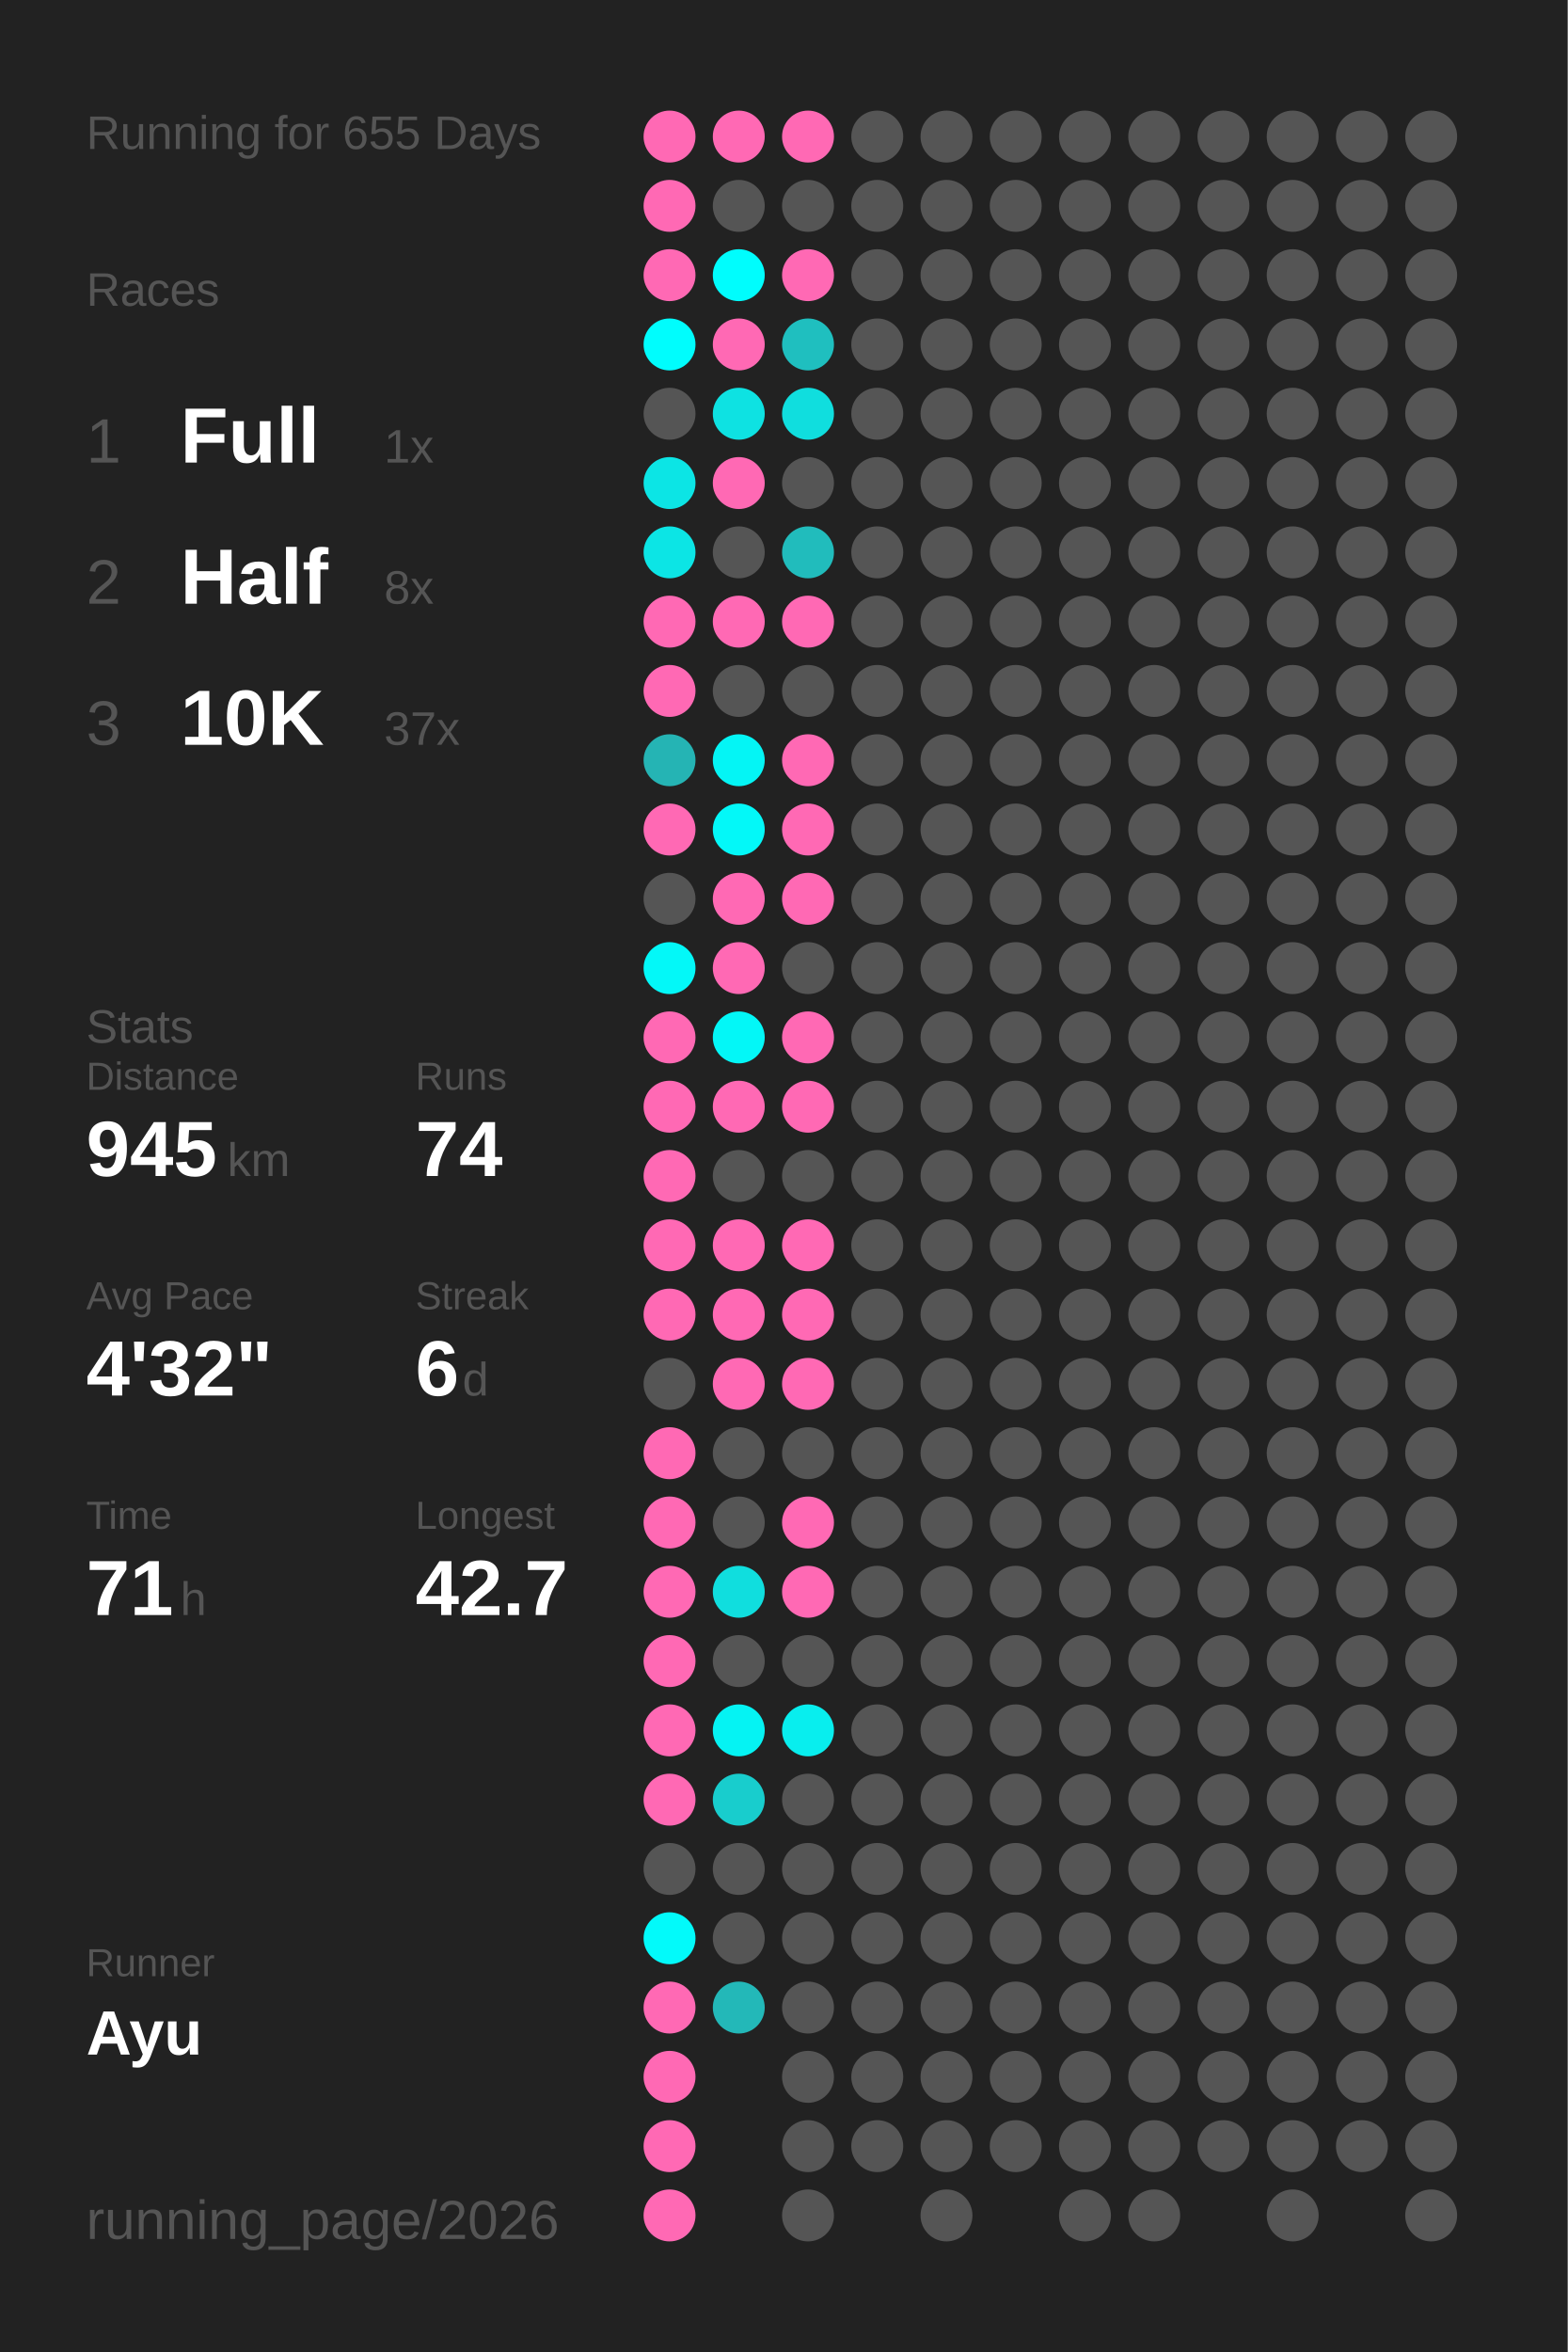
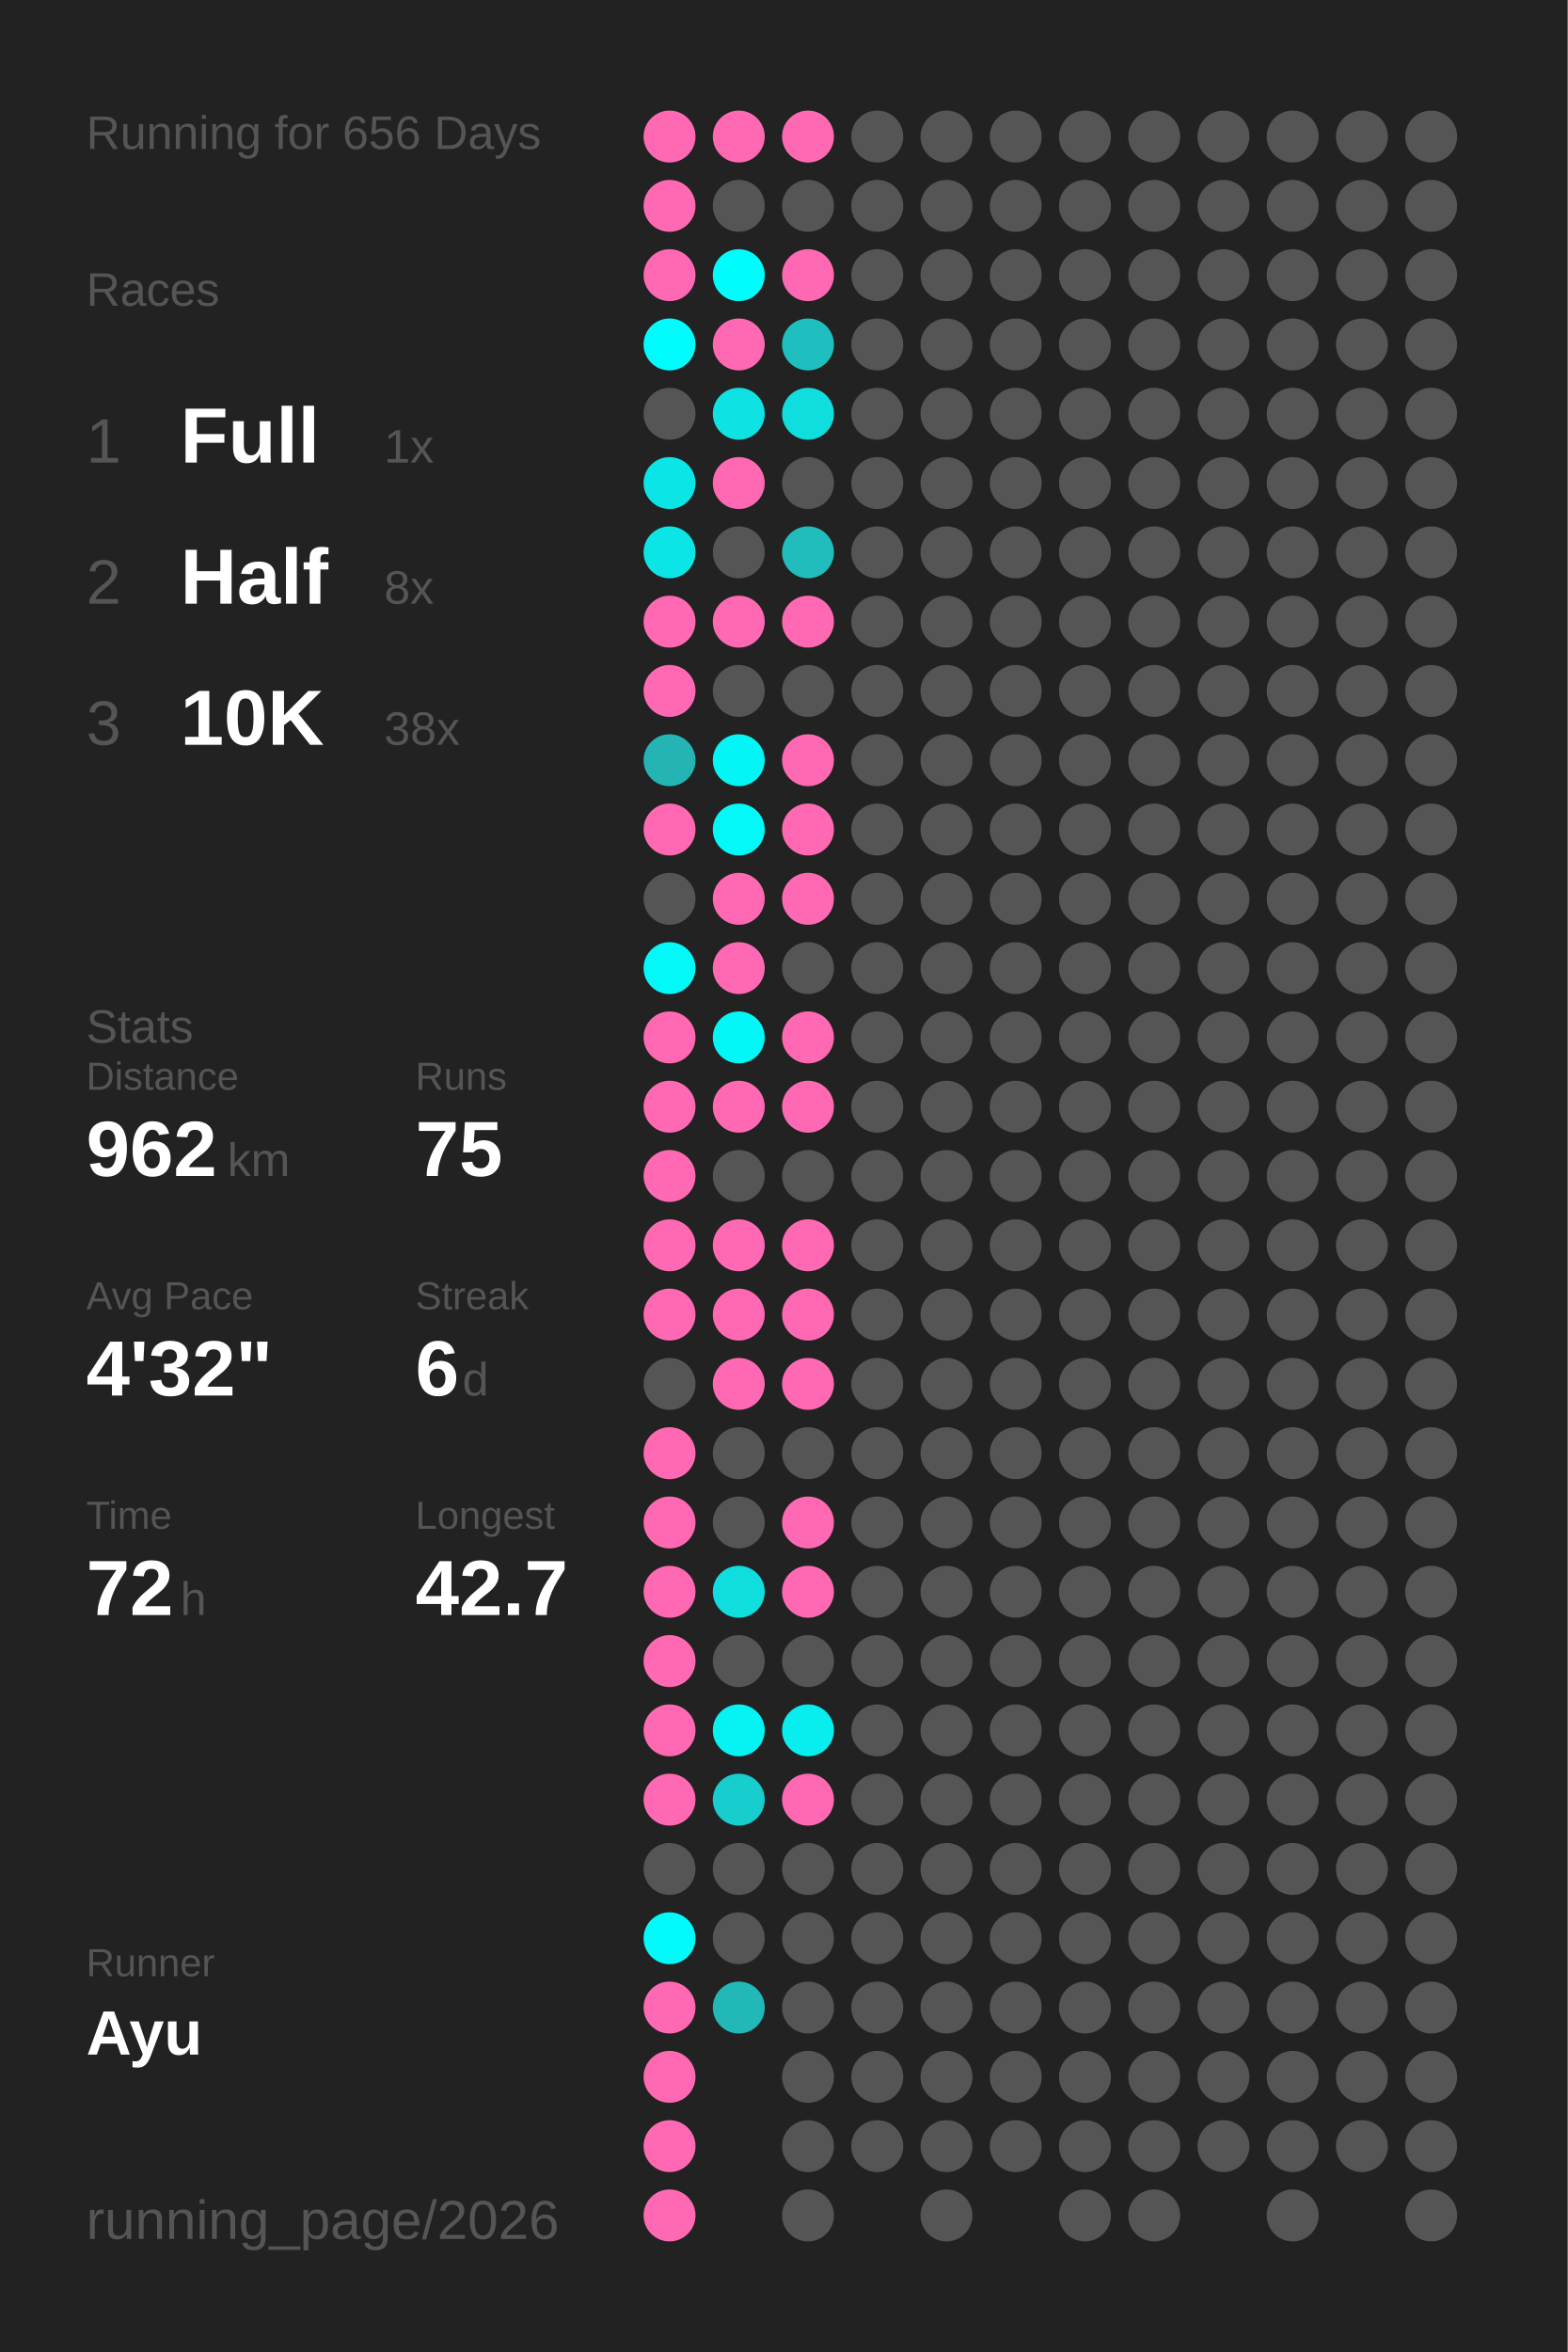
<svg xmlns="http://www.w3.org/2000/svg" baseProfile="full" height="300mm" version="1.1" viewBox="0,0,200,300" width="200mm">
  <defs />
  <rect fill="#222222" height="300" width="200" x="0" y="0" />
-   <text fill="#555555" style="font-size:6px; font-family:Arial;" x="11" y="19">Running for 655 Days</text>
+   <text fill="#555555" style="font-size:6px; font-family:Arial;" x="11" y="19">Running for 656 Days</text>
  <text fill="#555555" style="font-size:6px; font-family:Arial;" x="11" y="39">Races</text>
  <text fill="#555555" style="font-size:8px; font-family:Arial;" x="11" y="59">1</text>
  <text fill="#FFFFFF" style="font-size:10px; font-family:Arial; font-weight:bold;" x="23" y="59">Full</text>
  <text fill="#555555" style="font-size:6px; font-family:Arial;" x="49" y="59">1x</text>
  <text fill="#555555" style="font-size:8px; font-family:Arial;" x="11" y="77">2</text>
  <text fill="#FFFFFF" style="font-size:10px; font-family:Arial; font-weight:bold;" x="23" y="77">Half</text>
  <text fill="#555555" style="font-size:6px; font-family:Arial;" x="49" y="77">8x</text>
  <text fill="#555555" style="font-size:8px; font-family:Arial;" x="11" y="95">3</text>
  <text fill="#FFFFFF" style="font-size:10px; font-family:Arial; font-weight:bold;" x="23" y="95">10K</text>
-   <text fill="#555555" style="font-size:6px; font-family:Arial;" x="49" y="95">37x</text>
+   <text fill="#555555" style="font-size:6px; font-family:Arial;" x="49" y="95">38x</text>
  <text fill="#555555" style="font-size:6px; font-family:Arial;" x="11" y="133">Stats</text>
  <text fill="#555555" style="font-size:5px; font-family:Arial;" x="11" y="139">Distance</text>
-   <text fill="#FFFFFF" style="font-size:10px; font-family:Arial; font-weight:bold;" x="11" y="150">945</text>
+   <text fill="#FFFFFF" style="font-size:10px; font-family:Arial; font-weight:bold;" x="11" y="150">962</text>
  <text fill="#555555" style="font-size:6px; font-family:Arial;" x="29" y="150">km</text>
  <text fill="#555555" style="font-size:5px; font-family:Arial;" x="53" y="139">Runs</text>
-   <text fill="#FFFFFF" style="font-size:10px; font-family:Arial; font-weight:bold;" x="53" y="150">74</text>
+   <text fill="#FFFFFF" style="font-size:10px; font-family:Arial; font-weight:bold;" x="53" y="150">75</text>
  <text fill="#555555" style="font-size:5px; font-family:Arial;" x="11" y="167">Avg Pace</text>
  <text fill="#FFFFFF" style="font-size:10px; font-family:Arial; font-weight:bold;" x="11" y="178">4'32"</text>
  <text fill="#555555" style="font-size:5px; font-family:Arial;" x="53" y="167">Streak</text>
  <text fill="#FFFFFF" style="font-size:10px; font-family:Arial; font-weight:bold;" x="53" y="178">6</text>
  <text fill="#555555" style="font-size:6px; font-family:Arial;" x="59" y="178">d</text>
  <text fill="#555555" style="font-size:5px; font-family:Arial;" x="11" y="195">Time</text>
-   <text fill="#FFFFFF" style="font-size:10px; font-family:Arial; font-weight:bold;" x="11" y="206">71</text>
+   <text fill="#FFFFFF" style="font-size:10px; font-family:Arial; font-weight:bold;" x="11" y="206">72</text>
  <text fill="#555555" style="font-size:6px; font-family:Arial;" x="23" y="206">h</text>
  <text fill="#555555" style="font-size:5px; font-family:Arial;" x="53" y="195">Longest</text>
  <text fill="#FFFFFF" style="font-size:10px; font-family:Arial; font-weight:bold;" x="53" y="206">42.7</text>
  <text fill="#555555" style="font-size:5px; font-family:Arial;" x="11" y="252.065">Runner</text>
  <text fill="#FFFFFF" style="font-size:8px; font-family:Arial; font-weight:bold;" x="11" y="262.065">Ayu</text>
  <text fill="#555555" style="font-size:7px; font-family:Arial;" x="11" y="285.581">running_page/2026</text>
  <circle cx="85.417" cy="17.419" fill="#ff69b4" r="3.312" />
  <circle cx="85.417" cy="26.258" fill="#ff69b4" r="3.312" />
  <circle cx="85.417" cy="35.097" fill="#ff69b4" r="3.312" />
  <circle cx="85.417" cy="43.935" fill="#00fdfd" r="3.312" />
  <circle cx="85.417" cy="52.774" fill="#555555" r="3.312" />
  <circle cx="85.417" cy="61.613" fill="#0ce5e5" r="3.312" />
  <circle cx="85.417" cy="70.452" fill="#0ce5e5" r="3.312" />
  <circle cx="85.417" cy="79.29" fill="#ff69b4" r="3.312" />
  <circle cx="85.417" cy="88.129" fill="#ff69b4" r="3.312" />
  <circle cx="85.417" cy="96.968" fill="#25b4b4" r="3.312" />
  <circle cx="85.417" cy="105.806" fill="#ff69b4" r="3.312" />
  <circle cx="85.417" cy="114.645" fill="#555555" r="3.312" />
  <circle cx="85.417" cy="123.484" fill="#03f8f8" r="3.312" />
  <circle cx="85.417" cy="132.323" fill="#ff69b4" r="3.312" />
  <circle cx="85.417" cy="141.161" fill="#ff69b4" r="3.312" />
  <circle cx="85.417" cy="150" fill="#ff69b4" r="3.312" />
  <circle cx="85.417" cy="158.839" fill="#ff69b4" r="3.312" />
  <circle cx="85.417" cy="167.677" fill="#ff69b4" r="3.312" />
  <circle cx="85.417" cy="176.516" fill="#555555" r="3.312" />
  <circle cx="85.417" cy="185.355" fill="#ff69b4" r="3.312" />
  <circle cx="85.417" cy="194.194" fill="#ff69b4" r="3.312" />
  <circle cx="85.417" cy="203.032" fill="#ff69b4" r="3.312" />
  <circle cx="85.417" cy="211.871" fill="#ff69b4" r="3.312" />
  <circle cx="85.417" cy="220.71" fill="#ff69b4" r="3.312" />
  <circle cx="85.417" cy="229.548" fill="#ff69b4" r="3.312" />
  <circle cx="85.417" cy="238.387" fill="#555555" r="3.312" />
  <circle cx="85.417" cy="247.226" fill="#02fafa" r="3.312" />
  <circle cx="85.417" cy="256.065" fill="#ff69b4" r="3.312" />
  <circle cx="85.417" cy="264.903" fill="#ff69b4" r="3.312" />
  <circle cx="85.417" cy="273.742" fill="#ff69b4" r="3.312" />
  <circle cx="85.417" cy="282.581" fill="#ff69b4" r="3.312" />
  <circle cx="94.25" cy="17.419" fill="#ff69b4" r="3.312" />
  <circle cx="94.25" cy="26.258" fill="#555555" r="3.312" />
  <circle cx="94.25" cy="35.097" fill="#00fdfd" r="3.312" />
  <circle cx="94.25" cy="43.935" fill="#ff69b4" r="3.312" />
  <circle cx="94.25" cy="52.774" fill="#0ee2e2" r="3.312" />
  <circle cx="94.25" cy="61.613" fill="#ff69b4" r="3.312" />
  <circle cx="94.25" cy="70.452" fill="#555555" r="3.312" />
  <circle cx="94.25" cy="79.29" fill="#ff69b4" r="3.312" />
  <circle cx="94.25" cy="88.129" fill="#555555" r="3.312" />
  <circle cx="94.25" cy="96.968" fill="#04f5f5" r="3.312" />
  <circle cx="94.25" cy="105.806" fill="#03f8f8" r="3.312" />
  <circle cx="94.25" cy="114.645" fill="#ff69b4" r="3.312" />
  <circle cx="94.25" cy="123.484" fill="#ff69b4" r="3.312" />
  <circle cx="94.25" cy="132.323" fill="#03f7f7" r="3.312" />
  <circle cx="94.25" cy="141.161" fill="#ff69b4" r="3.312" />
  <circle cx="94.25" cy="150" fill="#555555" r="3.312" />
  <circle cx="94.25" cy="158.839" fill="#ff69b4" r="3.312" />
  <circle cx="94.25" cy="167.677" fill="#ff69b4" r="3.312" />
  <circle cx="94.25" cy="176.516" fill="#ff69b4" r="3.312" />
  <circle cx="94.25" cy="185.355" fill="#555555" r="3.312" />
  <circle cx="94.25" cy="194.194" fill="#555555" r="3.312" />
  <circle cx="94.25" cy="203.032" fill="#10dede" r="3.312" />
  <circle cx="94.25" cy="211.871" fill="#555555" r="3.312" />
  <circle cx="94.25" cy="220.71" fill="#05f3f3" r="3.312" />
  <circle cx="94.25" cy="229.548" fill="#18cdcd" r="3.312" />
  <circle cx="94.25" cy="238.387" fill="#555555" r="3.312" />
  <circle cx="94.25" cy="247.226" fill="#555555" r="3.312" />
  <circle cx="94.25" cy="256.065" fill="#23b8b8" r="3.312" />
  <circle cx="103.083" cy="17.419" fill="#ff69b4" r="3.312" />
  <circle cx="103.083" cy="26.258" fill="#555555" r="3.312" />
  <circle cx="103.083" cy="35.097" fill="#ff69b4" r="3.312" />
  <circle cx="103.083" cy="43.935" fill="#1fbfbf" r="3.312" />
  <circle cx="103.083" cy="52.774" fill="#10dede" r="3.312" />
  <circle cx="103.083" cy="61.613" fill="#555555" r="3.312" />
  <circle cx="103.083" cy="70.452" fill="#21bcbc" r="3.312" />
  <circle cx="103.083" cy="79.29" fill="#ff69b4" r="3.312" />
  <circle cx="103.083" cy="88.129" fill="#555555" r="3.312" />
  <circle cx="103.083" cy="96.968" fill="#ff69b4" r="3.312" />
  <circle cx="103.083" cy="105.806" fill="#ff69b4" r="3.312" />
  <circle cx="103.083" cy="114.645" fill="#ff69b4" r="3.312" />
  <circle cx="103.083" cy="123.484" fill="#555555" r="3.312" />
  <circle cx="103.083" cy="132.323" fill="#ff69b4" r="3.312" />
  <circle cx="103.083" cy="141.161" fill="#ff69b4" r="3.312" />
  <circle cx="103.083" cy="150" fill="#555555" r="3.312" />
  <circle cx="103.083" cy="158.839" fill="#ff69b4" r="3.312" />
  <circle cx="103.083" cy="167.677" fill="#ff69b4" r="3.312" />
  <circle cx="103.083" cy="176.516" fill="#ff69b4" r="3.312" />
  <circle cx="103.083" cy="185.355" fill="#555555" r="3.312" />
  <circle cx="103.083" cy="194.194" fill="#ff69b4" r="3.312" />
  <circle cx="103.083" cy="203.032" fill="#ff69b4" r="3.312" />
  <circle cx="103.083" cy="211.871" fill="#555555" r="3.312" />
  <circle cx="103.083" cy="220.71" fill="#08eeee" r="3.312" />
-   <circle cx="103.083" cy="229.548" fill="#555555" r="3.312" />
+   <circle cx="103.083" cy="229.548" fill="#ff69b4" r="3.312" />
  <circle cx="103.083" cy="238.387" fill="#555555" r="3.312" />
  <circle cx="103.083" cy="247.226" fill="#555555" r="3.312" />
  <circle cx="103.083" cy="256.065" fill="#555555" r="3.312" />
  <circle cx="103.083" cy="264.903" fill="#555555" r="3.312" />
  <circle cx="103.083" cy="273.742" fill="#555555" r="3.312" />
  <circle cx="103.083" cy="282.581" fill="#555555" r="3.312" />
  <circle cx="111.917" cy="17.419" fill="#555555" r="3.312" />
  <circle cx="111.917" cy="26.258" fill="#555555" r="3.312" />
  <circle cx="111.917" cy="35.097" fill="#555555" r="3.312" />
  <circle cx="111.917" cy="43.935" fill="#555555" r="3.312" />
  <circle cx="111.917" cy="52.774" fill="#555555" r="3.312" />
  <circle cx="111.917" cy="61.613" fill="#555555" r="3.312" />
  <circle cx="111.917" cy="70.452" fill="#555555" r="3.312" />
  <circle cx="111.917" cy="79.29" fill="#555555" r="3.312" />
  <circle cx="111.917" cy="88.129" fill="#555555" r="3.312" />
  <circle cx="111.917" cy="96.968" fill="#555555" r="3.312" />
  <circle cx="111.917" cy="105.806" fill="#555555" r="3.312" />
  <circle cx="111.917" cy="114.645" fill="#555555" r="3.312" />
  <circle cx="111.917" cy="123.484" fill="#555555" r="3.312" />
  <circle cx="111.917" cy="132.323" fill="#555555" r="3.312" />
  <circle cx="111.917" cy="141.161" fill="#555555" r="3.312" />
  <circle cx="111.917" cy="150" fill="#555555" r="3.312" />
  <circle cx="111.917" cy="158.839" fill="#555555" r="3.312" />
  <circle cx="111.917" cy="167.677" fill="#555555" r="3.312" />
  <circle cx="111.917" cy="176.516" fill="#555555" r="3.312" />
  <circle cx="111.917" cy="185.355" fill="#555555" r="3.312" />
  <circle cx="111.917" cy="194.194" fill="#555555" r="3.312" />
  <circle cx="111.917" cy="203.032" fill="#555555" r="3.312" />
  <circle cx="111.917" cy="211.871" fill="#555555" r="3.312" />
  <circle cx="111.917" cy="220.71" fill="#555555" r="3.312" />
  <circle cx="111.917" cy="229.548" fill="#555555" r="3.312" />
  <circle cx="111.917" cy="238.387" fill="#555555" r="3.312" />
  <circle cx="111.917" cy="247.226" fill="#555555" r="3.312" />
  <circle cx="111.917" cy="256.065" fill="#555555" r="3.312" />
  <circle cx="111.917" cy="264.903" fill="#555555" r="3.312" />
  <circle cx="111.917" cy="273.742" fill="#555555" r="3.312" />
  <circle cx="120.75" cy="17.419" fill="#555555" r="3.312" />
  <circle cx="120.75" cy="26.258" fill="#555555" r="3.312" />
  <circle cx="120.75" cy="35.097" fill="#555555" r="3.312" />
  <circle cx="120.75" cy="43.935" fill="#555555" r="3.312" />
  <circle cx="120.75" cy="52.774" fill="#555555" r="3.312" />
  <circle cx="120.75" cy="61.613" fill="#555555" r="3.312" />
  <circle cx="120.75" cy="70.452" fill="#555555" r="3.312" />
  <circle cx="120.75" cy="79.29" fill="#555555" r="3.312" />
  <circle cx="120.75" cy="88.129" fill="#555555" r="3.312" />
  <circle cx="120.75" cy="96.968" fill="#555555" r="3.312" />
  <circle cx="120.75" cy="105.806" fill="#555555" r="3.312" />
  <circle cx="120.75" cy="114.645" fill="#555555" r="3.312" />
  <circle cx="120.75" cy="123.484" fill="#555555" r="3.312" />
  <circle cx="120.75" cy="132.323" fill="#555555" r="3.312" />
  <circle cx="120.75" cy="141.161" fill="#555555" r="3.312" />
  <circle cx="120.75" cy="150" fill="#555555" r="3.312" />
  <circle cx="120.75" cy="158.839" fill="#555555" r="3.312" />
  <circle cx="120.75" cy="167.677" fill="#555555" r="3.312" />
  <circle cx="120.75" cy="176.516" fill="#555555" r="3.312" />
  <circle cx="120.75" cy="185.355" fill="#555555" r="3.312" />
  <circle cx="120.75" cy="194.194" fill="#555555" r="3.312" />
  <circle cx="120.75" cy="203.032" fill="#555555" r="3.312" />
  <circle cx="120.75" cy="211.871" fill="#555555" r="3.312" />
  <circle cx="120.75" cy="220.71" fill="#555555" r="3.312" />
  <circle cx="120.75" cy="229.548" fill="#555555" r="3.312" />
  <circle cx="120.75" cy="238.387" fill="#555555" r="3.312" />
  <circle cx="120.75" cy="247.226" fill="#555555" r="3.312" />
  <circle cx="120.75" cy="256.065" fill="#555555" r="3.312" />
  <circle cx="120.75" cy="264.903" fill="#555555" r="3.312" />
  <circle cx="120.75" cy="273.742" fill="#555555" r="3.312" />
  <circle cx="120.75" cy="282.581" fill="#555555" r="3.312" />
  <circle cx="129.583" cy="17.419" fill="#555555" r="3.312" />
  <circle cx="129.583" cy="26.258" fill="#555555" r="3.312" />
  <circle cx="129.583" cy="35.097" fill="#555555" r="3.312" />
  <circle cx="129.583" cy="43.935" fill="#555555" r="3.312" />
  <circle cx="129.583" cy="52.774" fill="#555555" r="3.312" />
  <circle cx="129.583" cy="61.613" fill="#555555" r="3.312" />
  <circle cx="129.583" cy="70.452" fill="#555555" r="3.312" />
  <circle cx="129.583" cy="79.29" fill="#555555" r="3.312" />
  <circle cx="129.583" cy="88.129" fill="#555555" r="3.312" />
  <circle cx="129.583" cy="96.968" fill="#555555" r="3.312" />
  <circle cx="129.583" cy="105.806" fill="#555555" r="3.312" />
  <circle cx="129.583" cy="114.645" fill="#555555" r="3.312" />
  <circle cx="129.583" cy="123.484" fill="#555555" r="3.312" />
  <circle cx="129.583" cy="132.323" fill="#555555" r="3.312" />
  <circle cx="129.583" cy="141.161" fill="#555555" r="3.312" />
  <circle cx="129.583" cy="150" fill="#555555" r="3.312" />
  <circle cx="129.583" cy="158.839" fill="#555555" r="3.312" />
  <circle cx="129.583" cy="167.677" fill="#555555" r="3.312" />
  <circle cx="129.583" cy="176.516" fill="#555555" r="3.312" />
  <circle cx="129.583" cy="185.355" fill="#555555" r="3.312" />
  <circle cx="129.583" cy="194.194" fill="#555555" r="3.312" />
  <circle cx="129.583" cy="203.032" fill="#555555" r="3.312" />
  <circle cx="129.583" cy="211.871" fill="#555555" r="3.312" />
  <circle cx="129.583" cy="220.71" fill="#555555" r="3.312" />
  <circle cx="129.583" cy="229.548" fill="#555555" r="3.312" />
  <circle cx="129.583" cy="238.387" fill="#555555" r="3.312" />
  <circle cx="129.583" cy="247.226" fill="#555555" r="3.312" />
  <circle cx="129.583" cy="256.065" fill="#555555" r="3.312" />
  <circle cx="129.583" cy="264.903" fill="#555555" r="3.312" />
  <circle cx="129.583" cy="273.742" fill="#555555" r="3.312" />
  <circle cx="138.417" cy="17.419" fill="#555555" r="3.312" />
  <circle cx="138.417" cy="26.258" fill="#555555" r="3.312" />
  <circle cx="138.417" cy="35.097" fill="#555555" r="3.312" />
  <circle cx="138.417" cy="43.935" fill="#555555" r="3.312" />
  <circle cx="138.417" cy="52.774" fill="#555555" r="3.312" />
  <circle cx="138.417" cy="61.613" fill="#555555" r="3.312" />
  <circle cx="138.417" cy="70.452" fill="#555555" r="3.312" />
  <circle cx="138.417" cy="79.29" fill="#555555" r="3.312" />
  <circle cx="138.417" cy="88.129" fill="#555555" r="3.312" />
  <circle cx="138.417" cy="96.968" fill="#555555" r="3.312" />
  <circle cx="138.417" cy="105.806" fill="#555555" r="3.312" />
  <circle cx="138.417" cy="114.645" fill="#555555" r="3.312" />
  <circle cx="138.417" cy="123.484" fill="#555555" r="3.312" />
  <circle cx="138.417" cy="132.323" fill="#555555" r="3.312" />
  <circle cx="138.417" cy="141.161" fill="#555555" r="3.312" />
  <circle cx="138.417" cy="150" fill="#555555" r="3.312" />
  <circle cx="138.417" cy="158.839" fill="#555555" r="3.312" />
  <circle cx="138.417" cy="167.677" fill="#555555" r="3.312" />
  <circle cx="138.417" cy="176.516" fill="#555555" r="3.312" />
  <circle cx="138.417" cy="185.355" fill="#555555" r="3.312" />
  <circle cx="138.417" cy="194.194" fill="#555555" r="3.312" />
  <circle cx="138.417" cy="203.032" fill="#555555" r="3.312" />
  <circle cx="138.417" cy="211.871" fill="#555555" r="3.312" />
  <circle cx="138.417" cy="220.71" fill="#555555" r="3.312" />
  <circle cx="138.417" cy="229.548" fill="#555555" r="3.312" />
  <circle cx="138.417" cy="238.387" fill="#555555" r="3.312" />
  <circle cx="138.417" cy="247.226" fill="#555555" r="3.312" />
  <circle cx="138.417" cy="256.065" fill="#555555" r="3.312" />
  <circle cx="138.417" cy="264.903" fill="#555555" r="3.312" />
  <circle cx="138.417" cy="273.742" fill="#555555" r="3.312" />
  <circle cx="138.417" cy="282.581" fill="#555555" r="3.312" />
  <circle cx="147.25" cy="17.419" fill="#555555" r="3.312" />
  <circle cx="147.25" cy="26.258" fill="#555555" r="3.312" />
  <circle cx="147.25" cy="35.097" fill="#555555" r="3.312" />
  <circle cx="147.25" cy="43.935" fill="#555555" r="3.312" />
  <circle cx="147.25" cy="52.774" fill="#555555" r="3.312" />
  <circle cx="147.25" cy="61.613" fill="#555555" r="3.312" />
  <circle cx="147.25" cy="70.452" fill="#555555" r="3.312" />
  <circle cx="147.25" cy="79.29" fill="#555555" r="3.312" />
  <circle cx="147.25" cy="88.129" fill="#555555" r="3.312" />
  <circle cx="147.25" cy="96.968" fill="#555555" r="3.312" />
  <circle cx="147.25" cy="105.806" fill="#555555" r="3.312" />
  <circle cx="147.25" cy="114.645" fill="#555555" r="3.312" />
  <circle cx="147.25" cy="123.484" fill="#555555" r="3.312" />
  <circle cx="147.25" cy="132.323" fill="#555555" r="3.312" />
  <circle cx="147.25" cy="141.161" fill="#555555" r="3.312" />
  <circle cx="147.25" cy="150" fill="#555555" r="3.312" />
  <circle cx="147.25" cy="158.839" fill="#555555" r="3.312" />
  <circle cx="147.25" cy="167.677" fill="#555555" r="3.312" />
  <circle cx="147.25" cy="176.516" fill="#555555" r="3.312" />
  <circle cx="147.25" cy="185.355" fill="#555555" r="3.312" />
  <circle cx="147.25" cy="194.194" fill="#555555" r="3.312" />
  <circle cx="147.25" cy="203.032" fill="#555555" r="3.312" />
  <circle cx="147.25" cy="211.871" fill="#555555" r="3.312" />
  <circle cx="147.25" cy="220.71" fill="#555555" r="3.312" />
  <circle cx="147.25" cy="229.548" fill="#555555" r="3.312" />
  <circle cx="147.25" cy="238.387" fill="#555555" r="3.312" />
  <circle cx="147.25" cy="247.226" fill="#555555" r="3.312" />
  <circle cx="147.25" cy="256.065" fill="#555555" r="3.312" />
  <circle cx="147.25" cy="264.903" fill="#555555" r="3.312" />
  <circle cx="147.25" cy="273.742" fill="#555555" r="3.312" />
  <circle cx="147.25" cy="282.581" fill="#555555" r="3.312" />
  <circle cx="156.083" cy="17.419" fill="#555555" r="3.312" />
  <circle cx="156.083" cy="26.258" fill="#555555" r="3.312" />
  <circle cx="156.083" cy="35.097" fill="#555555" r="3.312" />
  <circle cx="156.083" cy="43.935" fill="#555555" r="3.312" />
  <circle cx="156.083" cy="52.774" fill="#555555" r="3.312" />
  <circle cx="156.083" cy="61.613" fill="#555555" r="3.312" />
  <circle cx="156.083" cy="70.452" fill="#555555" r="3.312" />
  <circle cx="156.083" cy="79.29" fill="#555555" r="3.312" />
  <circle cx="156.083" cy="88.129" fill="#555555" r="3.312" />
  <circle cx="156.083" cy="96.968" fill="#555555" r="3.312" />
  <circle cx="156.083" cy="105.806" fill="#555555" r="3.312" />
  <circle cx="156.083" cy="114.645" fill="#555555" r="3.312" />
  <circle cx="156.083" cy="123.484" fill="#555555" r="3.312" />
  <circle cx="156.083" cy="132.323" fill="#555555" r="3.312" />
  <circle cx="156.083" cy="141.161" fill="#555555" r="3.312" />
  <circle cx="156.083" cy="150" fill="#555555" r="3.312" />
  <circle cx="156.083" cy="158.839" fill="#555555" r="3.312" />
  <circle cx="156.083" cy="167.677" fill="#555555" r="3.312" />
  <circle cx="156.083" cy="176.516" fill="#555555" r="3.312" />
  <circle cx="156.083" cy="185.355" fill="#555555" r="3.312" />
  <circle cx="156.083" cy="194.194" fill="#555555" r="3.312" />
  <circle cx="156.083" cy="203.032" fill="#555555" r="3.312" />
  <circle cx="156.083" cy="211.871" fill="#555555" r="3.312" />
  <circle cx="156.083" cy="220.71" fill="#555555" r="3.312" />
  <circle cx="156.083" cy="229.548" fill="#555555" r="3.312" />
  <circle cx="156.083" cy="238.387" fill="#555555" r="3.312" />
  <circle cx="156.083" cy="247.226" fill="#555555" r="3.312" />
  <circle cx="156.083" cy="256.065" fill="#555555" r="3.312" />
  <circle cx="156.083" cy="264.903" fill="#555555" r="3.312" />
  <circle cx="156.083" cy="273.742" fill="#555555" r="3.312" />
  <circle cx="164.917" cy="17.419" fill="#555555" r="3.312" />
  <circle cx="164.917" cy="26.258" fill="#555555" r="3.312" />
  <circle cx="164.917" cy="35.097" fill="#555555" r="3.312" />
  <circle cx="164.917" cy="43.935" fill="#555555" r="3.312" />
  <circle cx="164.917" cy="52.774" fill="#555555" r="3.312" />
  <circle cx="164.917" cy="61.613" fill="#555555" r="3.312" />
  <circle cx="164.917" cy="70.452" fill="#555555" r="3.312" />
  <circle cx="164.917" cy="79.29" fill="#555555" r="3.312" />
  <circle cx="164.917" cy="88.129" fill="#555555" r="3.312" />
  <circle cx="164.917" cy="96.968" fill="#555555" r="3.312" />
  <circle cx="164.917" cy="105.806" fill="#555555" r="3.312" />
  <circle cx="164.917" cy="114.645" fill="#555555" r="3.312" />
  <circle cx="164.917" cy="123.484" fill="#555555" r="3.312" />
  <circle cx="164.917" cy="132.323" fill="#555555" r="3.312" />
  <circle cx="164.917" cy="141.161" fill="#555555" r="3.312" />
  <circle cx="164.917" cy="150" fill="#555555" r="3.312" />
  <circle cx="164.917" cy="158.839" fill="#555555" r="3.312" />
  <circle cx="164.917" cy="167.677" fill="#555555" r="3.312" />
  <circle cx="164.917" cy="176.516" fill="#555555" r="3.312" />
  <circle cx="164.917" cy="185.355" fill="#555555" r="3.312" />
  <circle cx="164.917" cy="194.194" fill="#555555" r="3.312" />
  <circle cx="164.917" cy="203.032" fill="#555555" r="3.312" />
  <circle cx="164.917" cy="211.871" fill="#555555" r="3.312" />
  <circle cx="164.917" cy="220.71" fill="#555555" r="3.312" />
  <circle cx="164.917" cy="229.548" fill="#555555" r="3.312" />
  <circle cx="164.917" cy="238.387" fill="#555555" r="3.312" />
  <circle cx="164.917" cy="247.226" fill="#555555" r="3.312" />
  <circle cx="164.917" cy="256.065" fill="#555555" r="3.312" />
  <circle cx="164.917" cy="264.903" fill="#555555" r="3.312" />
  <circle cx="164.917" cy="273.742" fill="#555555" r="3.312" />
  <circle cx="164.917" cy="282.581" fill="#555555" r="3.312" />
  <circle cx="173.75" cy="17.419" fill="#555555" r="3.312" />
  <circle cx="173.75" cy="26.258" fill="#555555" r="3.312" />
  <circle cx="173.75" cy="35.097" fill="#555555" r="3.312" />
  <circle cx="173.75" cy="43.935" fill="#555555" r="3.312" />
  <circle cx="173.75" cy="52.774" fill="#555555" r="3.312" />
  <circle cx="173.75" cy="61.613" fill="#555555" r="3.312" />
  <circle cx="173.75" cy="70.452" fill="#555555" r="3.312" />
  <circle cx="173.75" cy="79.29" fill="#555555" r="3.312" />
  <circle cx="173.75" cy="88.129" fill="#555555" r="3.312" />
  <circle cx="173.75" cy="96.968" fill="#555555" r="3.312" />
  <circle cx="173.75" cy="105.806" fill="#555555" r="3.312" />
  <circle cx="173.75" cy="114.645" fill="#555555" r="3.312" />
  <circle cx="173.75" cy="123.484" fill="#555555" r="3.312" />
  <circle cx="173.75" cy="132.323" fill="#555555" r="3.312" />
  <circle cx="173.75" cy="141.161" fill="#555555" r="3.312" />
  <circle cx="173.75" cy="150" fill="#555555" r="3.312" />
  <circle cx="173.75" cy="158.839" fill="#555555" r="3.312" />
  <circle cx="173.75" cy="167.677" fill="#555555" r="3.312" />
  <circle cx="173.75" cy="176.516" fill="#555555" r="3.312" />
  <circle cx="173.75" cy="185.355" fill="#555555" r="3.312" />
  <circle cx="173.75" cy="194.194" fill="#555555" r="3.312" />
  <circle cx="173.75" cy="203.032" fill="#555555" r="3.312" />
  <circle cx="173.75" cy="211.871" fill="#555555" r="3.312" />
  <circle cx="173.75" cy="220.71" fill="#555555" r="3.312" />
  <circle cx="173.75" cy="229.548" fill="#555555" r="3.312" />
  <circle cx="173.75" cy="238.387" fill="#555555" r="3.312" />
  <circle cx="173.75" cy="247.226" fill="#555555" r="3.312" />
  <circle cx="173.75" cy="256.065" fill="#555555" r="3.312" />
  <circle cx="173.75" cy="264.903" fill="#555555" r="3.312" />
  <circle cx="173.75" cy="273.742" fill="#555555" r="3.312" />
  <circle cx="182.583" cy="17.419" fill="#555555" r="3.312" />
  <circle cx="182.583" cy="26.258" fill="#555555" r="3.312" />
  <circle cx="182.583" cy="35.097" fill="#555555" r="3.312" />
  <circle cx="182.583" cy="43.935" fill="#555555" r="3.312" />
  <circle cx="182.583" cy="52.774" fill="#555555" r="3.312" />
  <circle cx="182.583" cy="61.613" fill="#555555" r="3.312" />
  <circle cx="182.583" cy="70.452" fill="#555555" r="3.312" />
  <circle cx="182.583" cy="79.29" fill="#555555" r="3.312" />
  <circle cx="182.583" cy="88.129" fill="#555555" r="3.312" />
  <circle cx="182.583" cy="96.968" fill="#555555" r="3.312" />
  <circle cx="182.583" cy="105.806" fill="#555555" r="3.312" />
  <circle cx="182.583" cy="114.645" fill="#555555" r="3.312" />
  <circle cx="182.583" cy="123.484" fill="#555555" r="3.312" />
  <circle cx="182.583" cy="132.323" fill="#555555" r="3.312" />
  <circle cx="182.583" cy="141.161" fill="#555555" r="3.312" />
  <circle cx="182.583" cy="150" fill="#555555" r="3.312" />
  <circle cx="182.583" cy="158.839" fill="#555555" r="3.312" />
  <circle cx="182.583" cy="167.677" fill="#555555" r="3.312" />
  <circle cx="182.583" cy="176.516" fill="#555555" r="3.312" />
  <circle cx="182.583" cy="185.355" fill="#555555" r="3.312" />
  <circle cx="182.583" cy="194.194" fill="#555555" r="3.312" />
  <circle cx="182.583" cy="203.032" fill="#555555" r="3.312" />
  <circle cx="182.583" cy="211.871" fill="#555555" r="3.312" />
  <circle cx="182.583" cy="220.71" fill="#555555" r="3.312" />
  <circle cx="182.583" cy="229.548" fill="#555555" r="3.312" />
  <circle cx="182.583" cy="238.387" fill="#555555" r="3.312" />
  <circle cx="182.583" cy="247.226" fill="#555555" r="3.312" />
  <circle cx="182.583" cy="256.065" fill="#555555" r="3.312" />
  <circle cx="182.583" cy="264.903" fill="#555555" r="3.312" />
  <circle cx="182.583" cy="273.742" fill="#555555" r="3.312" />
  <circle cx="182.583" cy="282.581" fill="#555555" r="3.312" />
</svg>
